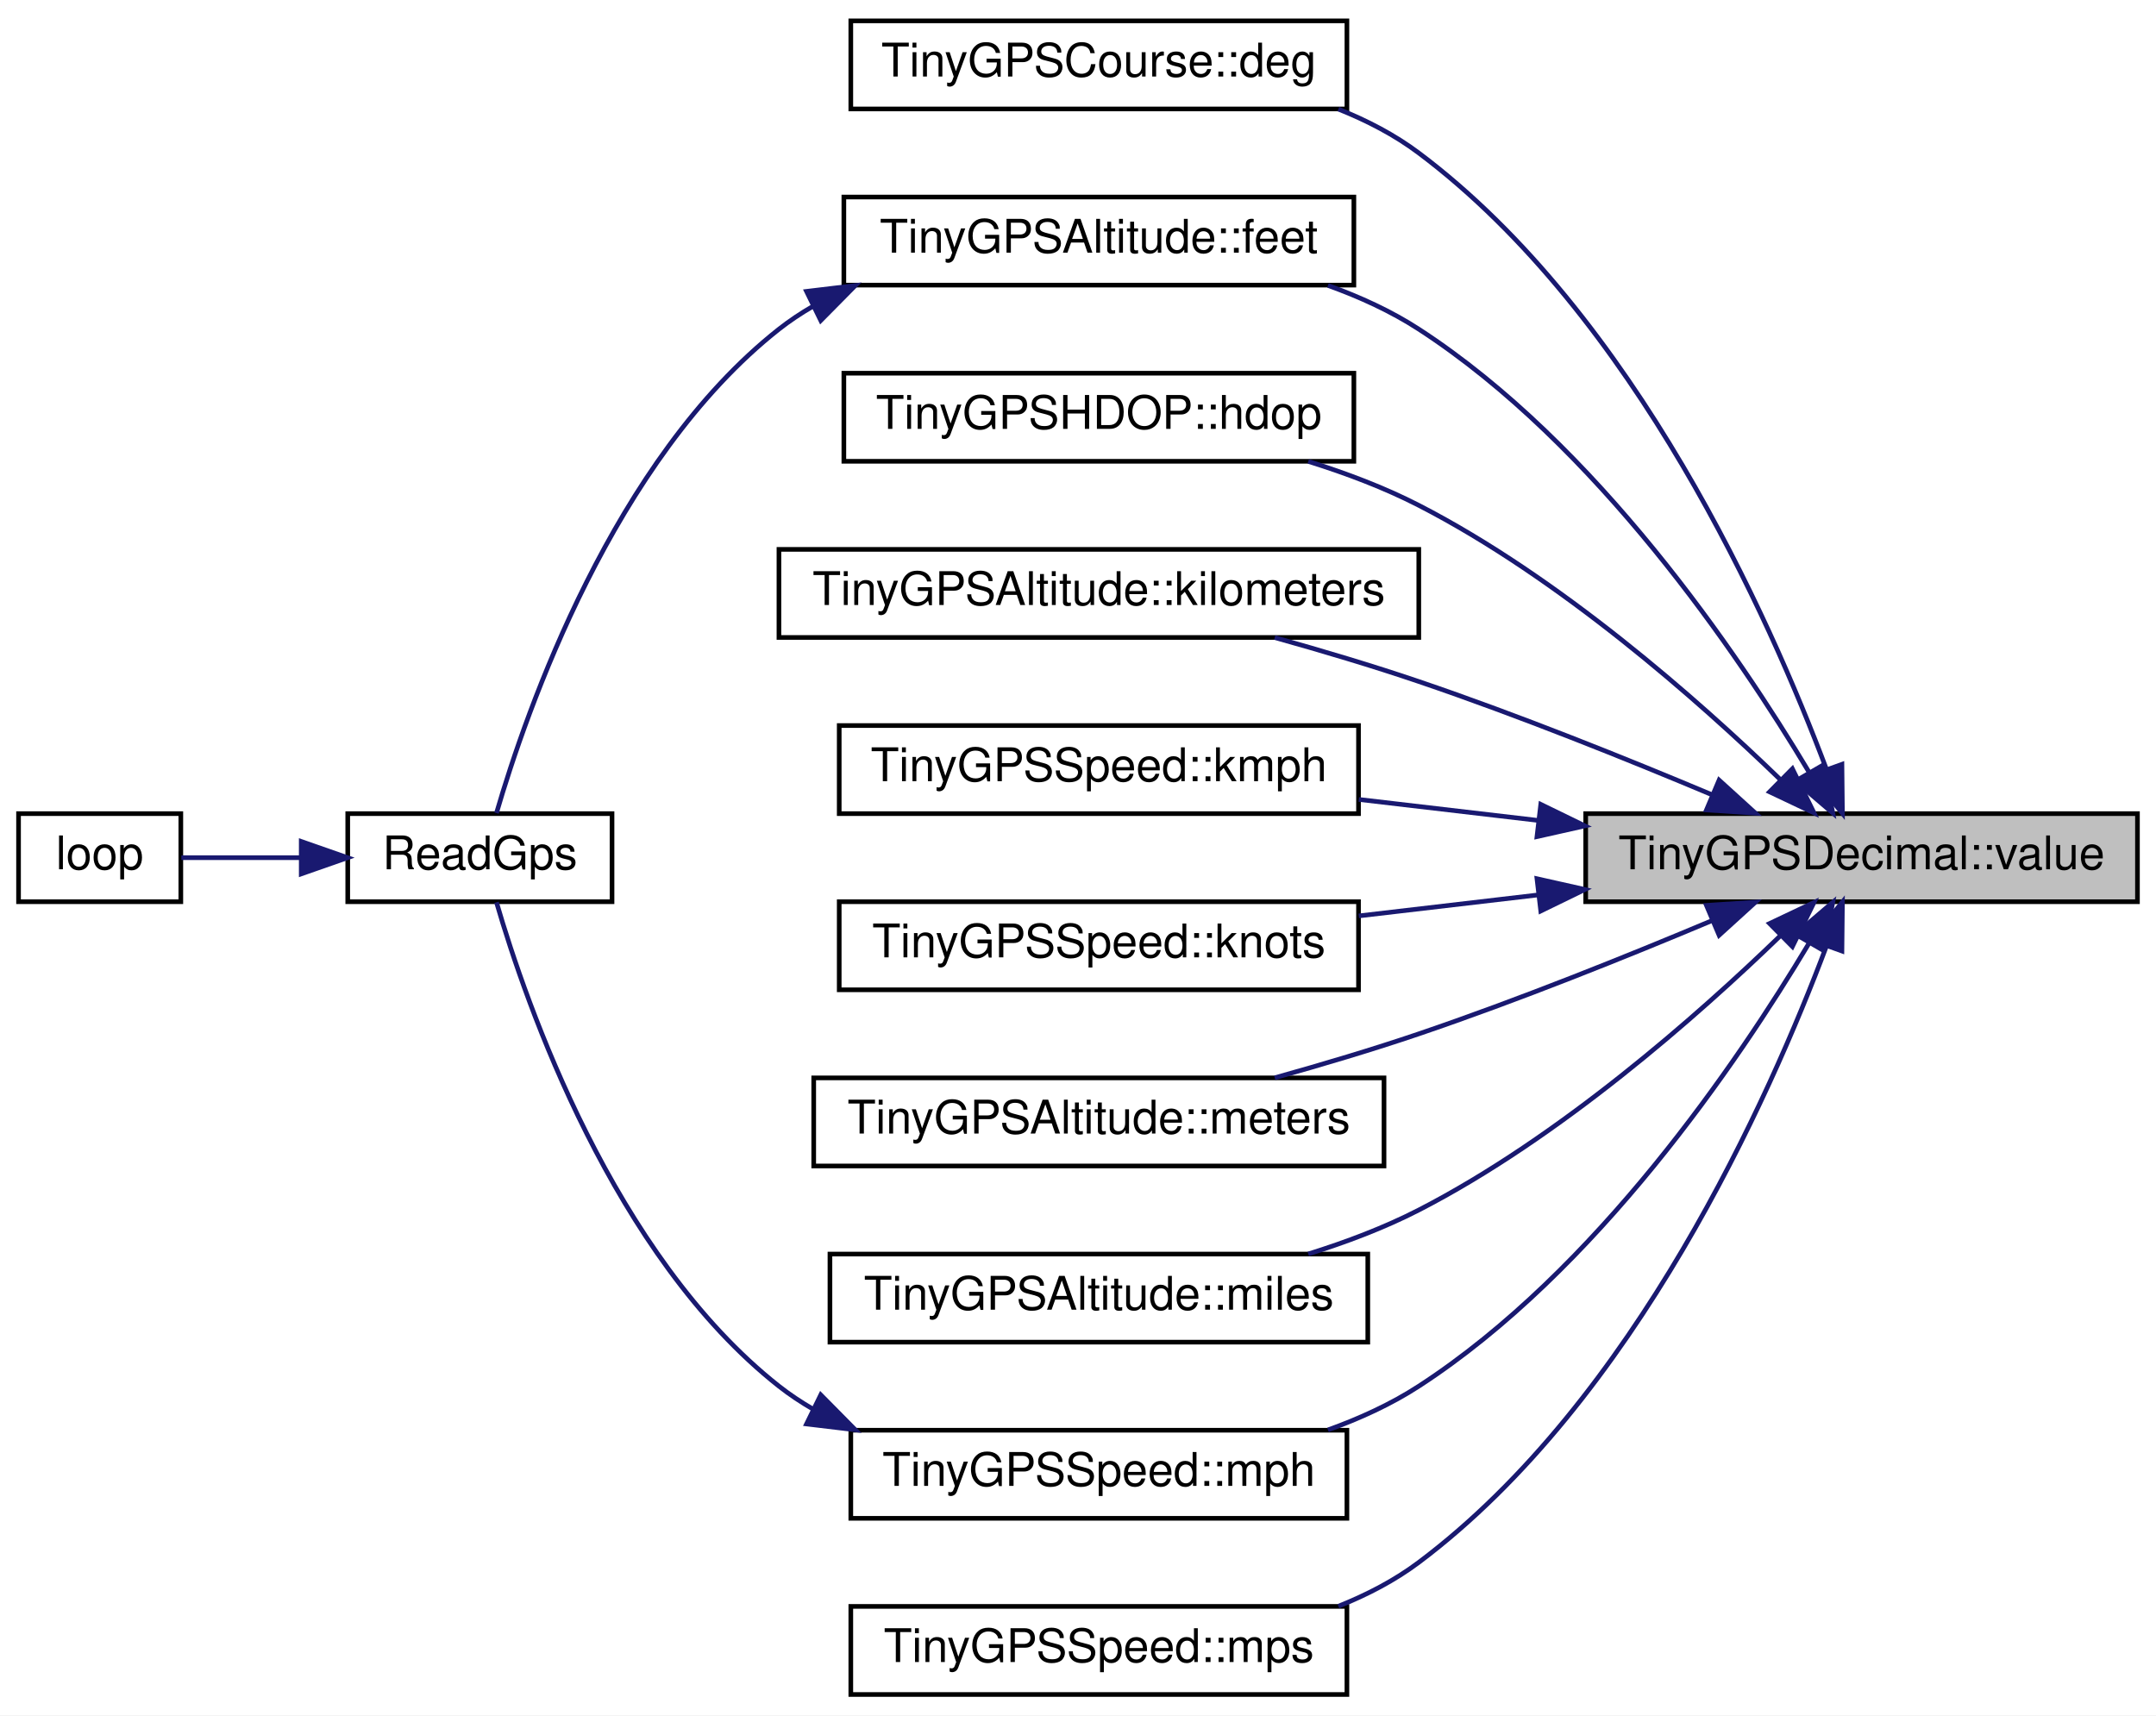
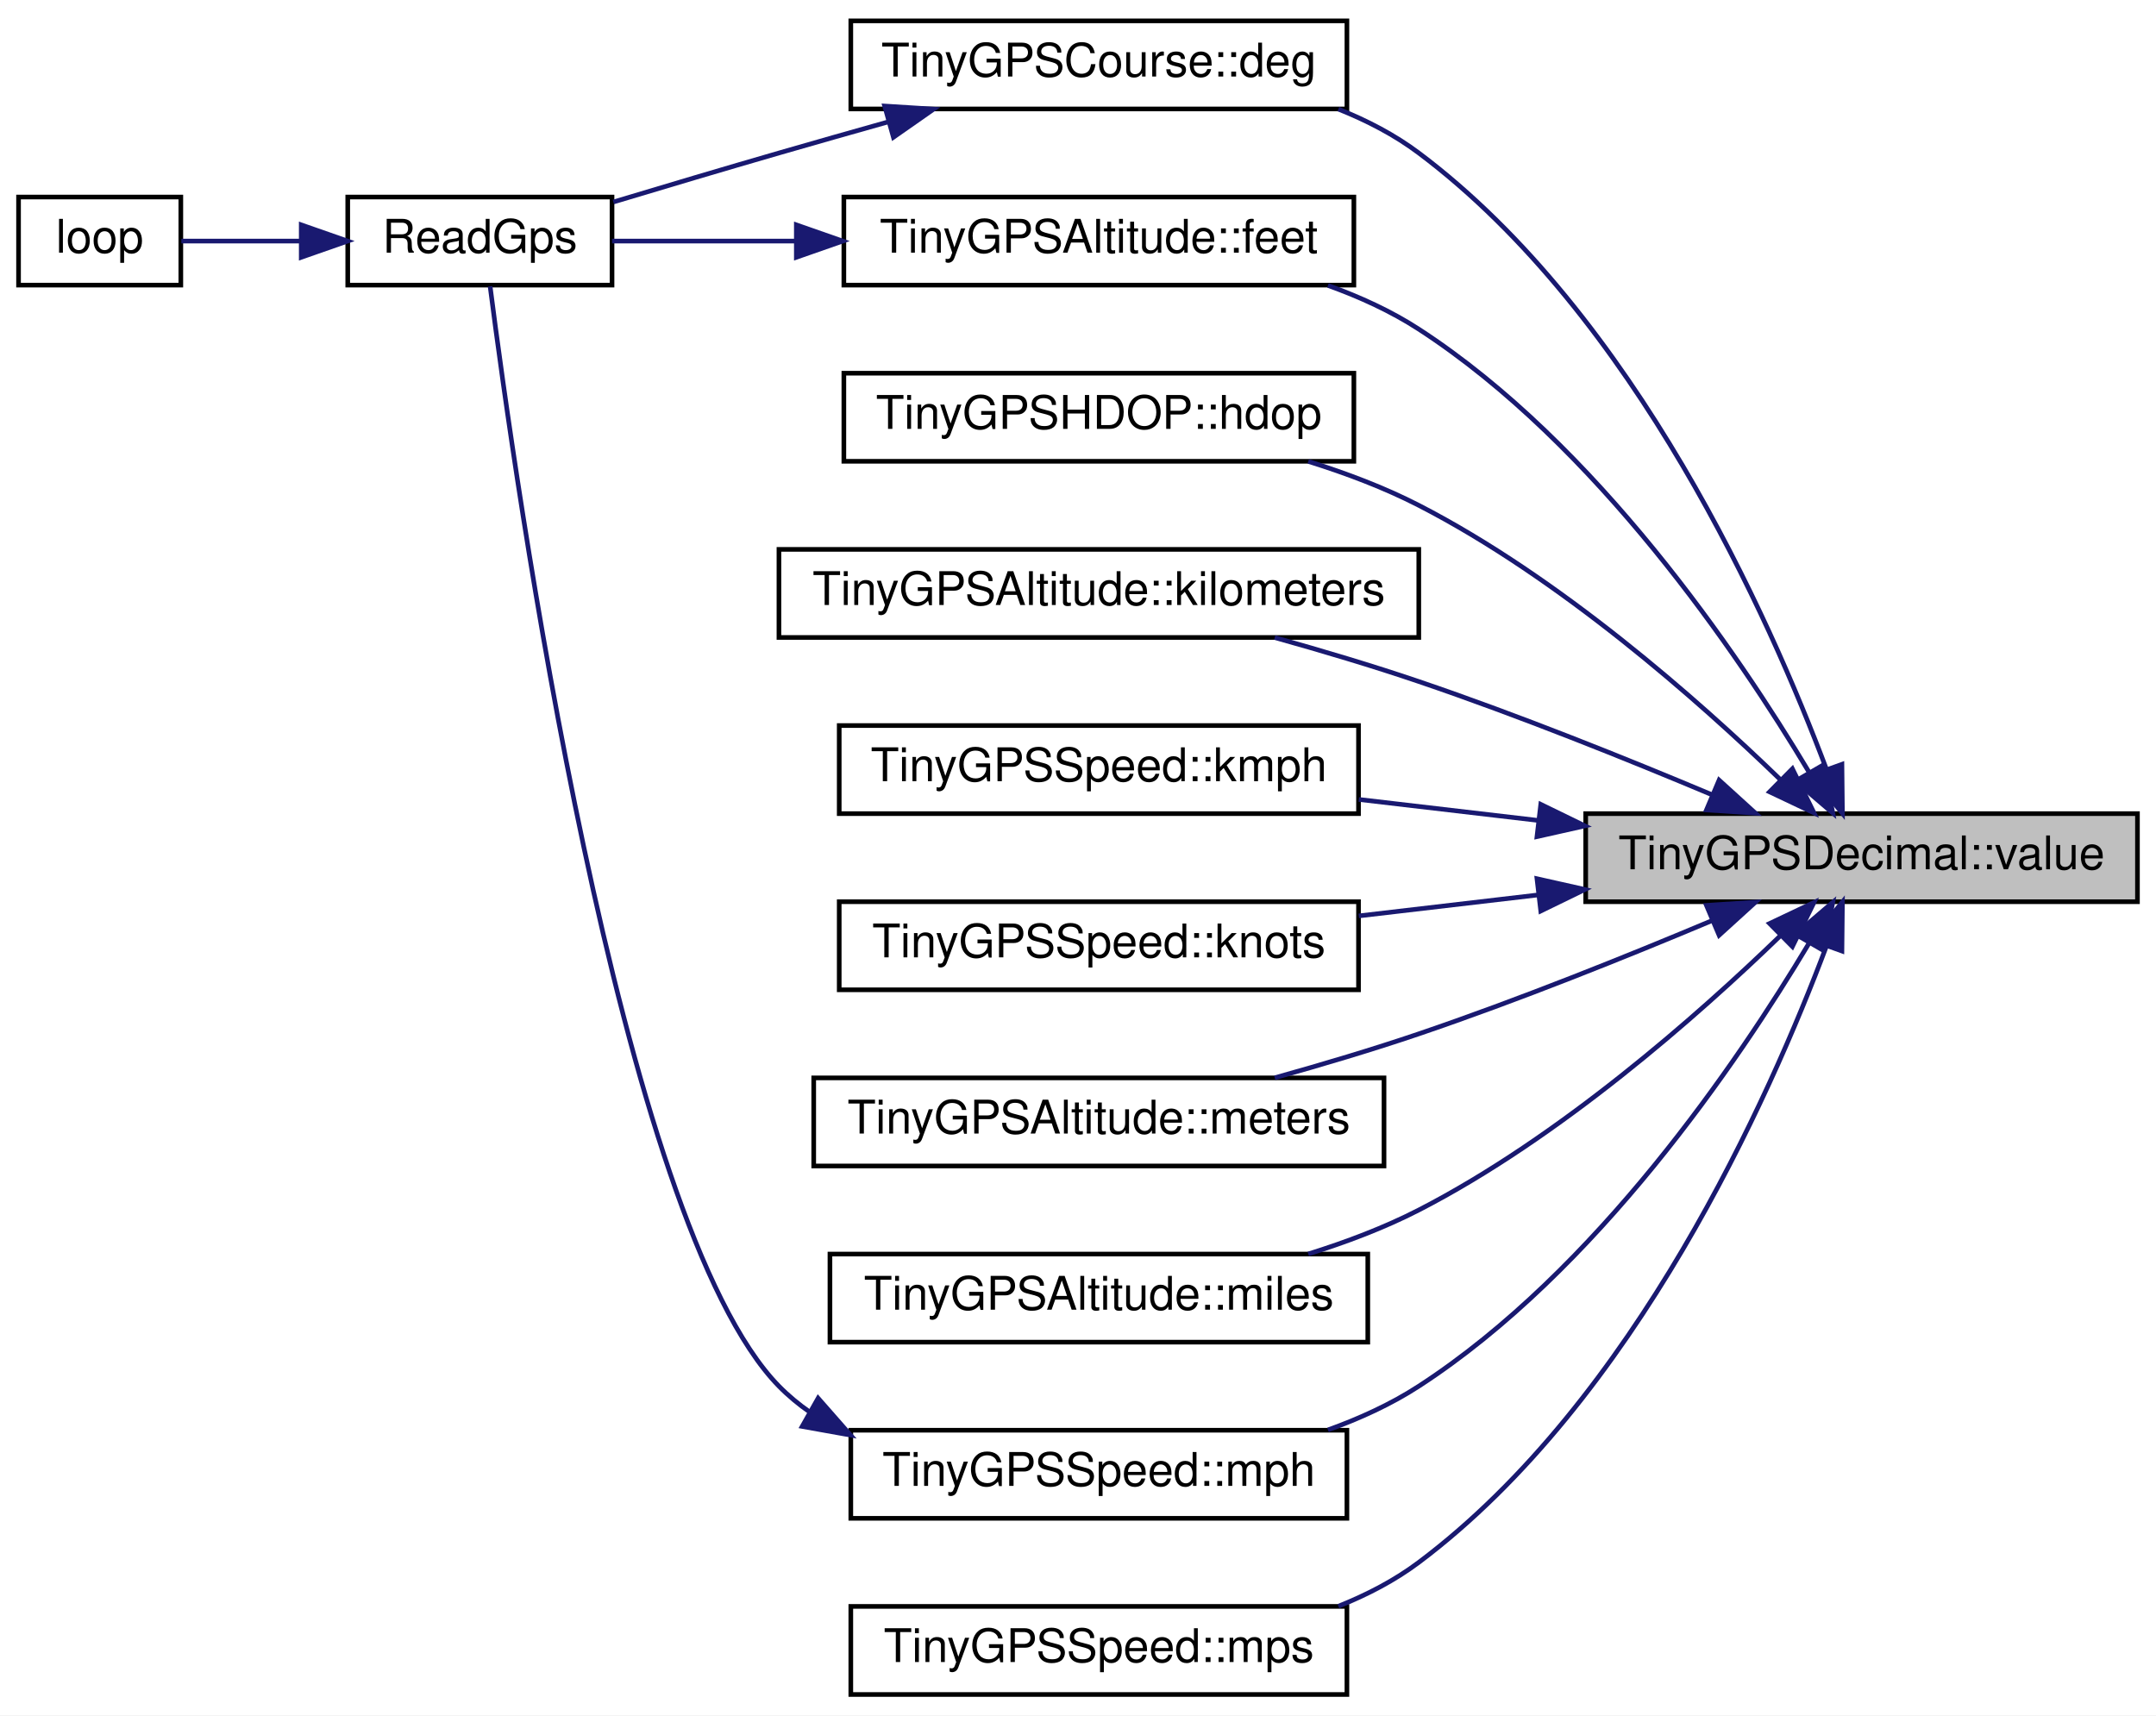
<svg xmlns="http://www.w3.org/2000/svg" xmlns:xlink="http://www.w3.org/1999/xlink" width="465pt" height="370pt" viewBox="0.00 0.00 465.00 370.00">
  <g id="graph0" class="graph" transform="scale(1 1) rotate(0) translate(4 366)">
    <polygon fill="white" stroke="transparent" points="-4,4 -4,-366 461,-366 461,4 -4,4" />
    <g id="node1" class="node">
      <g id="a_node1">
        <a xlink:title=" ">
          <polygon fill="#bfbfbf" stroke="black" points="338,-171.5 338,-190.5 457,-190.5 457,-171.5 338,-171.5" />
          <text text-anchor="middle" x="397.5" y="-178.5" font-family="Helvetica,sans-Serif" font-size="10.00">TinyGPSDecimal::value</text>
        </a>
      </g>
    </g>
    <g id="node2" class="node">
      <g id="a_node2">
        <a xlink:href="struct_tiny_g_p_s_course.html#a76dc8ae6c2fe5ead9b44c8d53a3272ca" target="_top" xlink:title=" ">
          <polygon fill="white" stroke="black" points="179.5,-342.5 179.5,-361.5 286.5,-361.5 286.5,-342.5 179.5,-342.5" />
          <text text-anchor="middle" x="233" y="-349.5" font-family="Helvetica,sans-Serif" font-size="10.00">TinyGPSCourse::deg</text>
        </a>
      </g>
    </g>
    <g id="edge1" class="edge">
      <path fill="none" stroke="midnightblue" d="M389.89,-200.17C377.72,-232.56 348.68,-297.99 302,-333 296.8,-336.9 290.84,-340 284.66,-342.46" />
      <polygon fill="midnightblue" stroke="midnightblue" points="393.26,-201.14 393.37,-190.55 386.68,-198.76 393.26,-201.14" />
    </g>
-     <g id="node3" class="node">
-       <g id="a_node3">
+     <g id="node5" class="node">
+       <g id="a_node5">
        <a xlink:href="struct_tiny_g_p_s_altitude.html#ac782babc0c485d47e6f57384e88b8cc8" target="_top" xlink:title=" ">
          <polygon fill="white" stroke="black" points="178,-304.5 178,-323.5 288,-323.5 288,-304.5 178,-304.5" />
          <text text-anchor="middle" x="233" y="-311.5" font-family="Helvetica,sans-Serif" font-size="10.00">TinyGPSAltitude::feet</text>
        </a>
      </g>
    </g>
-     <g id="edge2" class="edge">
+     <g id="edge4" class="edge">
      <path fill="none" stroke="midnightblue" d="M386.08,-199.6C370.89,-224.99 340.27,-270.17 302,-295 296.04,-298.87 289.28,-301.96 282.41,-304.43" />
      <polygon fill="midnightblue" stroke="midnightblue" points="389.29,-201.03 391.29,-190.63 383.24,-197.52 389.29,-201.03" />
    </g>
    <g id="node6" class="node">
      <g id="a_node6">
        <a xlink:href="struct_tiny_g_p_s_h_d_o_p.html#a27cd35588c96eefb690bba46497d20d7" target="_top" xlink:title=" ">
          <polygon fill="white" stroke="black" points="178,-266.5 178,-285.5 288,-285.5 288,-266.5 178,-266.5" />
          <text text-anchor="middle" x="233" y="-273.5" font-family="Helvetica,sans-Serif" font-size="10.00">TinyGPSHDOP::hdop</text>
        </a>
      </g>
    </g>
-     <g id="edge5" class="edge">
+     <g id="edge6" class="edge">
      <path fill="none" stroke="midnightblue" d="M379.96,-197.86C362.18,-215.06 332.36,-241.39 302,-257 294.59,-260.81 286.31,-263.94 278.16,-266.48" />
      <polygon fill="midnightblue" stroke="midnightblue" points="382.58,-200.18 387.24,-190.66 377.66,-195.2 382.58,-200.18" />
    </g>
    <g id="node7" class="node">
      <g id="a_node7">
        <a xlink:href="struct_tiny_g_p_s_altitude.html#a1eb3e5b425784fc0db3e9ffe0f77f741" target="_top" xlink:title=" ">
          <polygon fill="white" stroke="black" points="164,-228.5 164,-247.5 302,-247.5 302,-228.5 164,-228.5" />
          <text text-anchor="middle" x="233" y="-235.5" font-family="Helvetica,sans-Serif" font-size="10.00">TinyGPSAltitude::kilometers</text>
        </a>
      </g>
    </g>
-     <g id="edge6" class="edge">
+     <g id="edge7" class="edge">
      <path fill="none" stroke="midnightblue" d="M365.32,-194.54C347.06,-202.22 323.43,-211.72 302,-219 292.02,-222.39 281.07,-225.65 270.93,-228.48" />
      <polygon fill="midnightblue" stroke="midnightblue" points="366.77,-197.73 374.61,-190.6 364.04,-191.29 366.77,-197.73" />
    </g>
    <g id="node8" class="node">
      <g id="a_node8">
        <a xlink:href="struct_tiny_g_p_s_speed.html#a7fee3c8f9f2fcc5f4a517bd6108f79dd" target="_top" xlink:title=" ">
          <polygon fill="white" stroke="black" points="177,-190.5 177,-209.5 289,-209.5 289,-190.5 177,-190.5" />
          <text text-anchor="middle" x="233" y="-197.5" font-family="Helvetica,sans-Serif" font-size="10.00">TinyGPSSpeed::kmph</text>
        </a>
      </g>
    </g>
-     <g id="edge7" class="edge">
+     <g id="edge8" class="edge">
      <path fill="none" stroke="midnightblue" d="M327.62,-189.05C314.75,-190.56 301.45,-192.11 289.06,-193.56" />
      <polygon fill="midnightblue" stroke="midnightblue" points="328.31,-192.5 337.83,-187.86 327.49,-185.54 328.31,-192.5" />
    </g>
    <g id="node9" class="node">
      <g id="a_node9">
        <a xlink:href="struct_tiny_g_p_s_speed.html#aa3a38ce4ece3d8062c794b73f260395e" target="_top" xlink:title=" ">
          <polygon fill="white" stroke="black" points="177,-152.5 177,-171.5 289,-171.5 289,-152.5 177,-152.5" />
          <text text-anchor="middle" x="233" y="-159.5" font-family="Helvetica,sans-Serif" font-size="10.00">TinyGPSSpeed::knots</text>
        </a>
      </g>
    </g>
-     <g id="edge8" class="edge">
+     <g id="edge9" class="edge">
      <path fill="none" stroke="midnightblue" d="M327.62,-172.95C314.75,-171.44 301.45,-169.89 289.06,-168.44" />
      <polygon fill="midnightblue" stroke="midnightblue" points="327.49,-176.46 337.83,-174.14 328.31,-169.5 327.49,-176.46" />
    </g>
    <g id="node10" class="node">
      <g id="a_node10">
        <a xlink:href="struct_tiny_g_p_s_altitude.html#a5a39d145bb1778814007206c765189f7" target="_top" xlink:title=" ">
          <polygon fill="white" stroke="black" points="171.5,-114.5 171.5,-133.5 294.5,-133.5 294.5,-114.5 171.5,-114.5" />
          <text text-anchor="middle" x="233" y="-121.5" font-family="Helvetica,sans-Serif" font-size="10.00">TinyGPSAltitude::meters</text>
        </a>
      </g>
    </g>
-     <g id="edge9" class="edge">
+     <g id="edge10" class="edge">
      <path fill="none" stroke="midnightblue" d="M365.32,-167.46C347.06,-159.78 323.43,-150.28 302,-143 292.02,-139.61 281.07,-136.35 270.93,-133.52" />
      <polygon fill="midnightblue" stroke="midnightblue" points="364.04,-170.71 374.61,-171.4 366.77,-164.27 364.04,-170.71" />
    </g>
    <g id="node11" class="node">
      <g id="a_node11">
        <a xlink:href="struct_tiny_g_p_s_altitude.html#a5ae68d990ea08d4e21cfa6aefb46cc03" target="_top" xlink:title=" ">
          <polygon fill="white" stroke="black" points="175,-76.5 175,-95.5 291,-95.5 291,-76.5 175,-76.5" />
          <text text-anchor="middle" x="233" y="-83.5" font-family="Helvetica,sans-Serif" font-size="10.00">TinyGPSAltitude::miles</text>
        </a>
      </g>
    </g>
-     <g id="edge10" class="edge">
+     <g id="edge11" class="edge">
      <path fill="none" stroke="midnightblue" d="M379.96,-164.14C362.18,-146.94 332.36,-120.61 302,-105 294.59,-101.19 286.31,-98.06 278.16,-95.52" />
      <polygon fill="midnightblue" stroke="midnightblue" points="377.66,-166.8 387.24,-171.34 382.58,-161.82 377.66,-166.8" />
    </g>
    <g id="node12" class="node">
      <g id="a_node12">
        <a xlink:href="struct_tiny_g_p_s_speed.html#a1809120167961ea9a85e860a964b1c6e" target="_top" xlink:title=" ">
          <polygon fill="white" stroke="black" points="179.5,-38.5 179.5,-57.5 286.5,-57.5 286.5,-38.5 179.5,-38.5" />
          <text text-anchor="middle" x="233" y="-45.5" font-family="Helvetica,sans-Serif" font-size="10.00">TinyGPSSpeed::mph</text>
        </a>
      </g>
    </g>
-     <g id="edge11" class="edge">
+     <g id="edge12" class="edge">
      <path fill="none" stroke="midnightblue" d="M386.08,-162.4C370.89,-137.01 340.27,-91.83 302,-67 296.04,-63.13 289.28,-60.04 282.41,-57.57" />
      <polygon fill="midnightblue" stroke="midnightblue" points="383.24,-164.48 391.29,-171.37 389.29,-160.97 383.24,-164.48" />
    </g>
    <g id="node13" class="node">
      <g id="a_node13">
        <a xlink:href="struct_tiny_g_p_s_speed.html#aacee536241e810cdf4ba7846d6c202cb" target="_top" xlink:title=" ">
          <polygon fill="white" stroke="black" points="179.5,-0.5 179.5,-19.5 286.5,-19.5 286.5,-0.5 179.5,-0.5" />
          <text text-anchor="middle" x="233" y="-7.5" font-family="Helvetica,sans-Serif" font-size="10.00">TinyGPSSpeed::mps</text>
        </a>
      </g>
    </g>
-     <g id="edge13" class="edge">
+     <g id="edge14" class="edge">
      <path fill="none" stroke="midnightblue" d="M389.89,-161.83C377.72,-129.44 348.68,-64.01 302,-29 296.8,-25.1 290.84,-22 284.66,-19.54" />
      <polygon fill="midnightblue" stroke="midnightblue" points="386.68,-163.24 393.37,-171.45 393.26,-160.86 386.68,-163.24" />
    </g>
+     <g id="node3" class="node">
+       <g id="a_node3">
+         <a xlink:href="_sensor_hub_2src_2main_8cpp.html#adf4ab5f33d1ca1e1dd96454622f105d7" target="_top" xlink:title=" ">
+           <polygon fill="white" stroke="black" points="71,-304.5 71,-323.5 128,-323.5 128,-304.5 71,-304.5" />
+           <text text-anchor="middle" x="99.5" y="-311.5" font-family="Helvetica,sans-Serif" font-size="10.00">ReadGps</text>
+         </a>
+       </g>
+     </g>
+     <g id="edge2" class="edge">
+       <path fill="none" stroke="midnightblue" d="M187.59,-339.72C179.73,-337.51 171.62,-335.2 164,-333 152.28,-329.61 139.38,-325.77 128.29,-322.43" />
+       <polygon fill="midnightblue" stroke="midnightblue" points="186.8,-343.13 197.37,-342.46 188.69,-336.39 186.8,-343.13" />
+     </g>
    <g id="node4" class="node">
      <g id="a_node4">
-         <a xlink:href="_sensor_hub_2src_2main_8cpp.html#adf4ab5f33d1ca1e1dd96454622f105d7" target="_top" xlink:title=" ">
-           <polygon fill="white" stroke="black" points="71,-171.5 71,-190.5 128,-190.5 128,-171.5 71,-171.5" />
-           <text text-anchor="middle" x="99.5" y="-178.5" font-family="Helvetica,sans-Serif" font-size="10.00">ReadGps</text>
+         <a xlink:href="_sensor_hub_2src_2main_8cpp.html#afe461d27b9c48d5921c00d521181f12f" target="_top" xlink:title=" ">
+           <polygon fill="white" stroke="black" points="0,-304.5 0,-323.5 35,-323.5 35,-304.5 0,-304.5" />
+           <text text-anchor="middle" x="17.5" y="-311.5" font-family="Helvetica,sans-Serif" font-size="10.00">loop</text>
        </a>
      </g>
    </g>
    <g id="edge3" class="edge">
-       <path fill="none" stroke="midnightblue" d="M171.34,-299.94C168.77,-298.45 166.3,-296.81 164,-295 128.24,-266.81 109.49,-212.61 103.08,-190.62" />
-       <polygon fill="midnightblue" stroke="midnightblue" points="169.95,-303.15 180.47,-304.41 173.02,-296.87 169.95,-303.15" />
+       <path fill="none" stroke="midnightblue" d="M60.91,-314C51.85,-314 42.63,-314 35.11,-314" />
+       <polygon fill="midnightblue" stroke="midnightblue" points="60.97,-317.5 70.97,-314 60.97,-310.5 60.97,-317.5" />
    </g>
-     <g id="node5" class="node">
-       <g id="a_node5">
-         <a xlink:href="_sensor_hub_2src_2main_8cpp.html#afe461d27b9c48d5921c00d521181f12f" target="_top" xlink:title=" ">
-           <polygon fill="white" stroke="black" points="0,-171.5 0,-190.5 35,-190.5 35,-171.5 0,-171.5" />
-           <text text-anchor="middle" x="17.5" y="-178.5" font-family="Helvetica,sans-Serif" font-size="10.00">loop</text>
-         </a>
-       </g>
+     <g id="edge5" class="edge">
+       <path fill="none" stroke="midnightblue" d="M167.64,-314C153.67,-314 139.62,-314 128.01,-314" />
+       <polygon fill="midnightblue" stroke="midnightblue" points="167.75,-317.5 177.75,-314 167.75,-310.5 167.75,-317.5" />
    </g>
-     <g id="edge4" class="edge">
-       <path fill="none" stroke="midnightblue" d="M60.91,-181C51.85,-181 42.63,-181 35.11,-181" />
-       <polygon fill="midnightblue" stroke="midnightblue" points="60.97,-184.5 70.97,-181 60.97,-177.5 60.97,-184.5" />
-     </g>
-     <g id="edge12" class="edge">
-       <path fill="none" stroke="midnightblue" d="M171.34,-62.06C168.77,-63.55 166.3,-65.19 164,-67 128.24,-95.19 109.49,-149.39 103.08,-171.38" />
-       <polygon fill="midnightblue" stroke="midnightblue" points="173.02,-65.13 180.47,-57.59 169.95,-58.85 173.02,-65.13" />
+     <g id="edge13" class="edge">
+       <path fill="none" stroke="midnightblue" d="M170.72,-61.37C168.31,-63.04 166.05,-64.91 164,-67 129.53,-102.19 107.01,-262.8 101.71,-304.23" />
+       <polygon fill="midnightblue" stroke="midnightblue" points="172.45,-64.41 179.44,-56.45 169.01,-58.32 172.45,-64.41" />
    </g>
  </g>
</svg>
